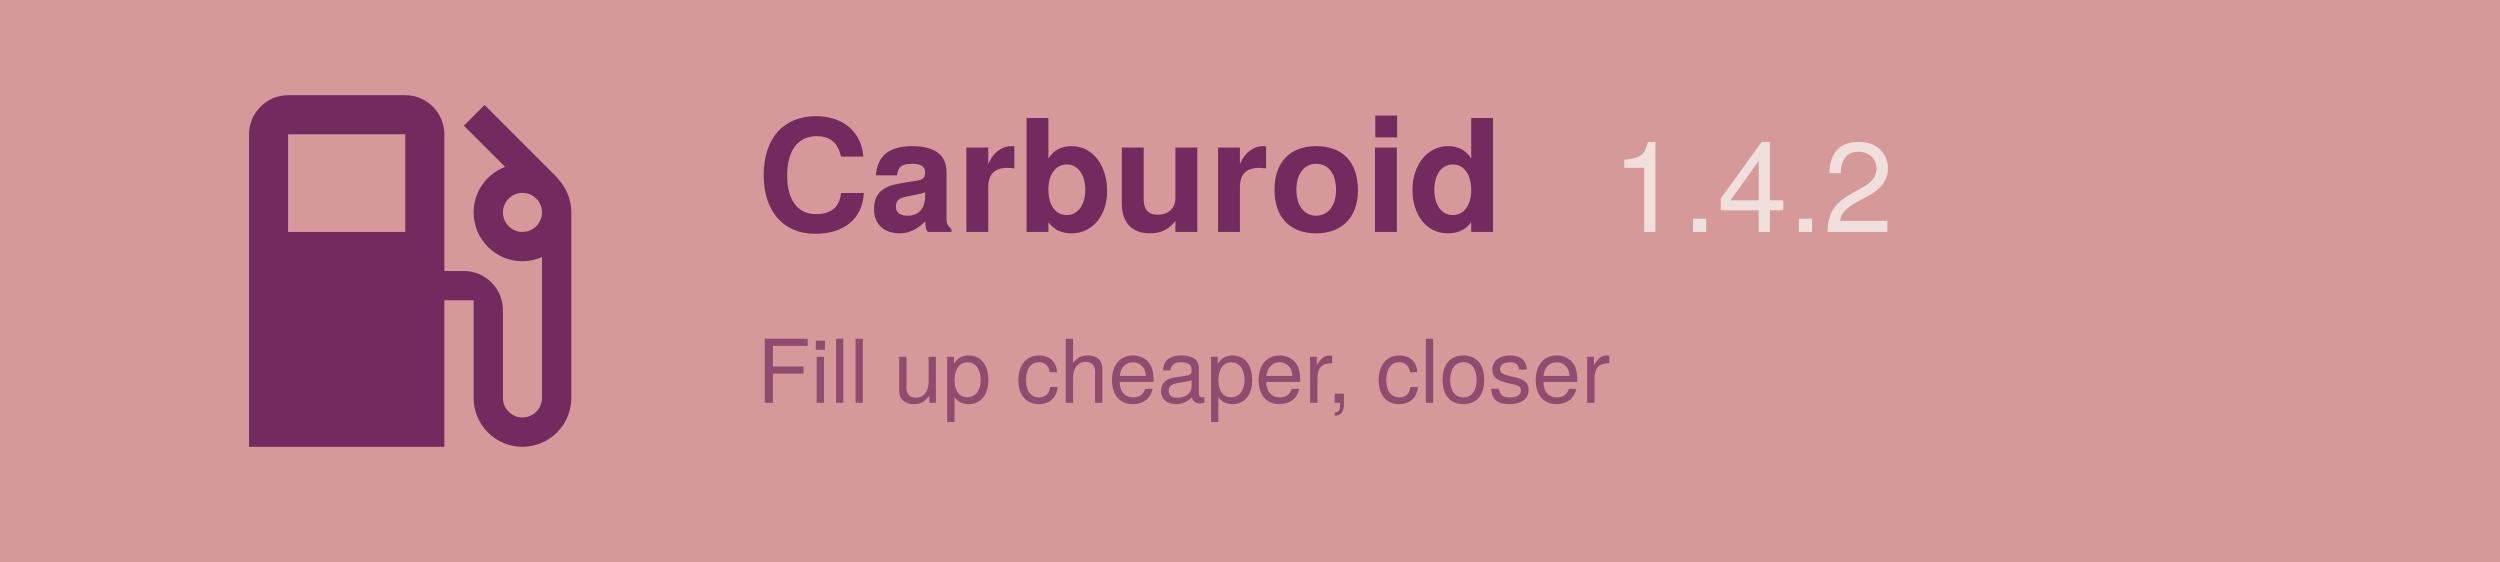
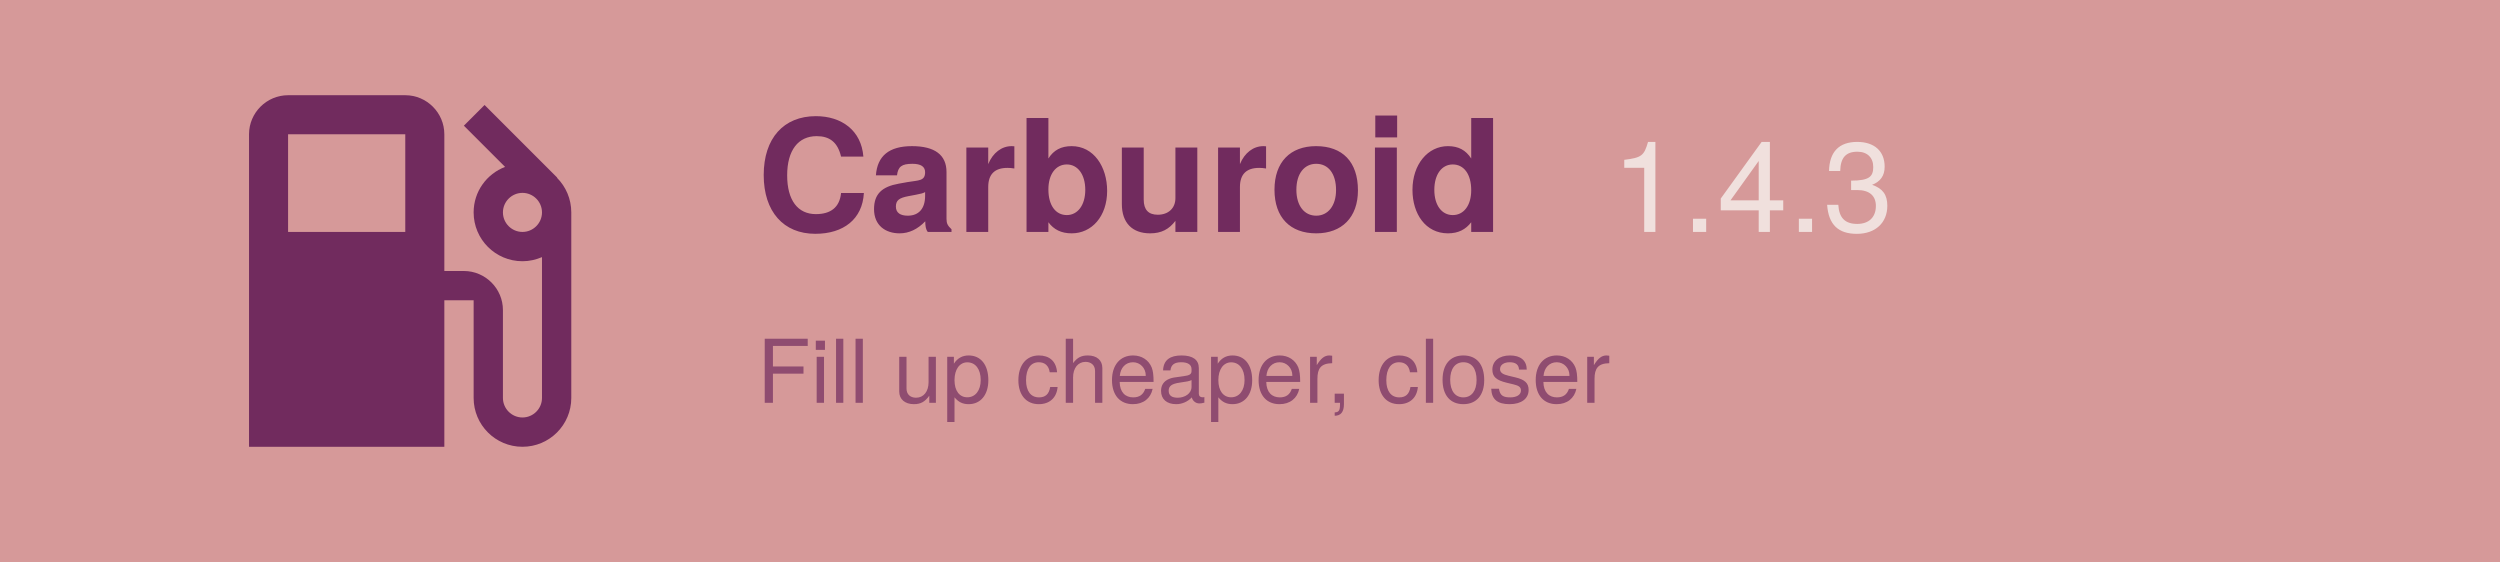
<svg xmlns="http://www.w3.org/2000/svg" width="1024" height="230" viewBox="0 125 1024 230">
  <rect width="1024" height="500" fill="#d69999" />
  <path d="M19.77 7.23l.01-.01l-3.72-3.72L15 4.56l2.11 2.11c-.94.36-1.61 1.26-1.61 2.33a2.5 2.5 0 0 0 2.5 2.5c.36 0 .69-.08 1-.21v7.21c0 .55-.45 1-1 1s-1-.45-1-1V14c0-1.1-.9-2-2-2h-1V5c0-1.1-.9-2-2-2H6c-1.1 0-2 .9-2 2v16h10v-7.5h1.5v5a2.5 2.5 0 0 0 5 0V9c0-.69-.28-1.32-.73-1.77zM12 10H6V5h6v5zm6 0c-.55 0-1-.45-1-1s.45-1 1-1s1 .45 1 1s-.45 1-1 1z" fill="#712b5e" transform="translate(70, 140) scale(8)" />
  <text x="310" y="220" font-family="Google Sans, Helvetica Neue, sans-serif" font-size="64" font-weight="700" fill="#712b5e" text-anchor="start">
    Carburoid
  </text>
-   <text x="660" y="220" id="version" font-family="Google Sans, Helvetica Neue, sans-serif" font-size="52" font-weight="500" fill="#f0e0dd" text-anchor="start">1.4.2</text>
+   <text x="660" y="220" id="version" font-family="Google Sans, Helvetica Neue, sans-serif" font-size="52" font-weight="500" fill="#f0e0dd" text-anchor="start">1.4.3</text>
  <text x="310" y="290" id="motto" font-family="Google Sans, Helvetica Neue, sans-serif" font-size="36" fill="#712b5e" fill-opacity="0.7" text-anchor="start">
    Fill up cheaper, closer
  </text>
</svg>
